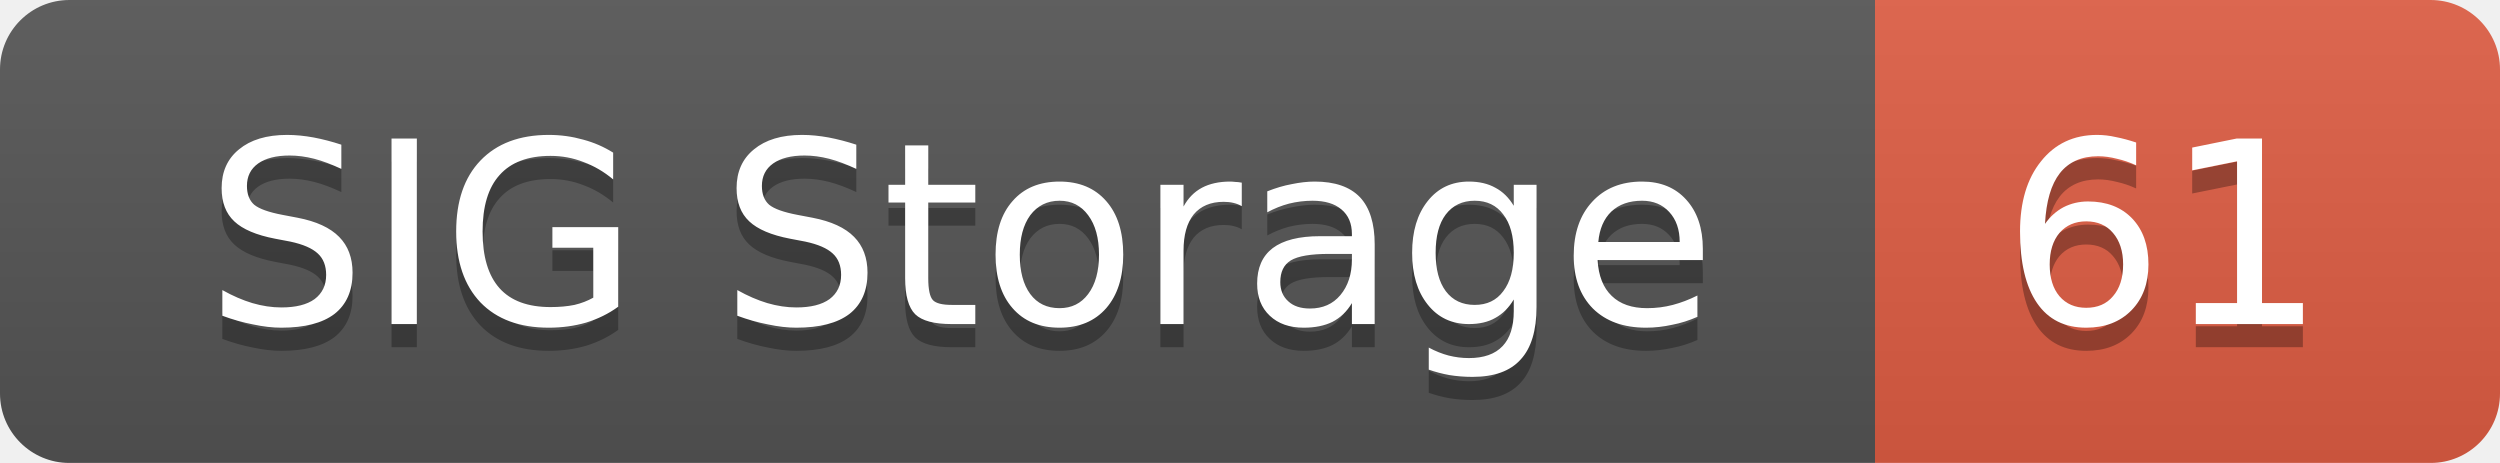
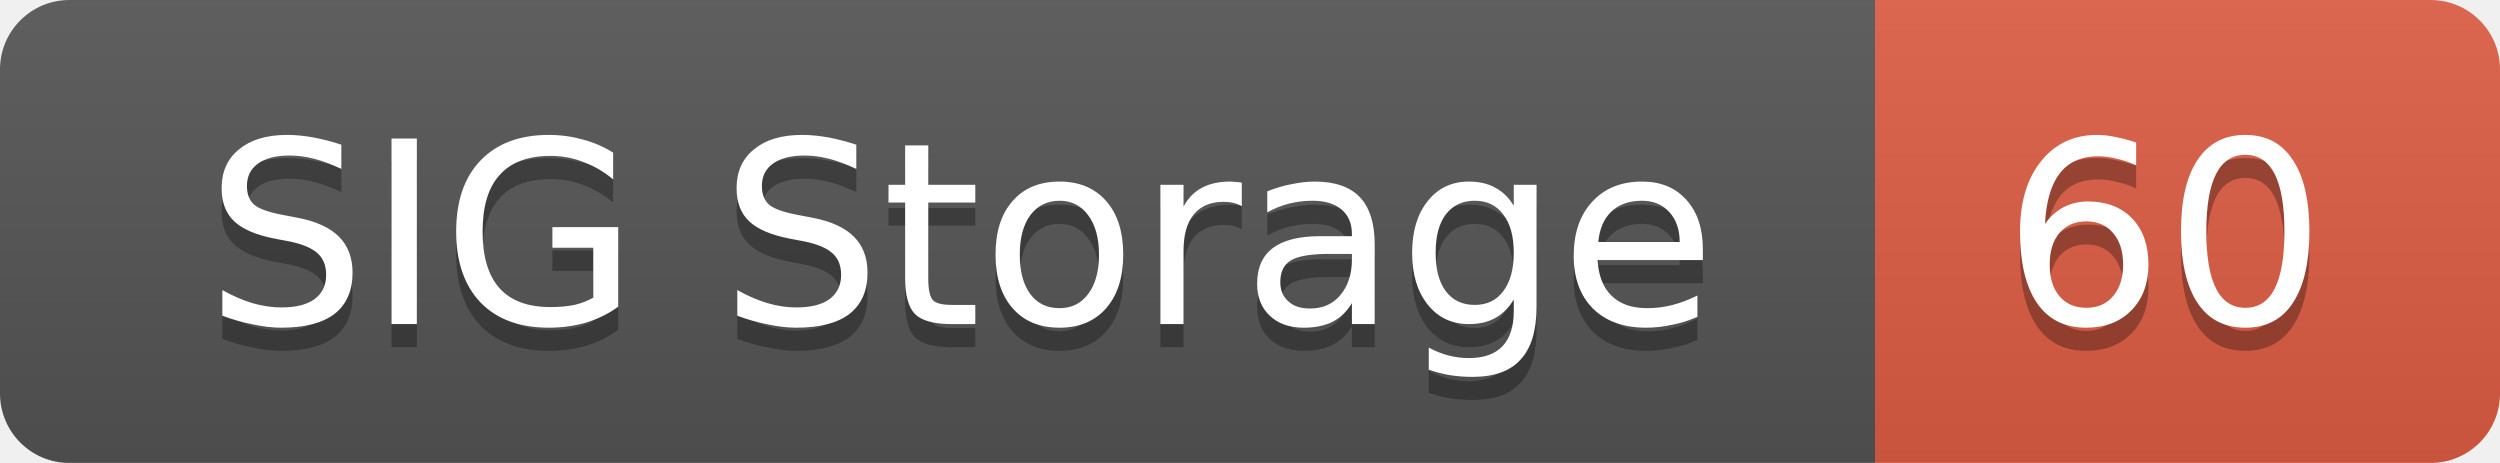
<svg xmlns="http://www.w3.org/2000/svg" width="108" height="20">
  <linearGradient id="smooth" x2="0" y2="100%">
    <stop offset="0" stop-color="#bbb" stop-opacity=".1" />
    <stop offset="1" stop-opacity=".1" />
  </linearGradient>
  <mask id="round">
    <rect width="108" height="20" rx="3" fill="#fff" />
  </mask>
  <g mask="url(#round)">
    <rect width="81" height="20" fill="#555" />
    <rect x="81" width="27" height="20" fill="#e05d44" />
    <rect width="108" height="20" fill="url(#smooth)" />
  </g>
  <g fill="#fff" text-anchor="middle" font-family="DejaVu Sans,Verdana,Geneva,sans-serif" font-size="11">
    <text x="41.5" y="15" fill="#010101" fill-opacity=".3">SIG Storage</text>
    <text x="41.5" y="14">SIG Storage</text>
-     <text x="93.5" y="15" fill="#010101" fill-opacity=".3">61</text>
-     <text x="93.5" y="14">61</text>
+     <text x="93.5" y="15" fill="#010101" fill-opacity=".3">60</text>
+     <text x="93.5" y="14">60</text>
  </g>
</svg>
